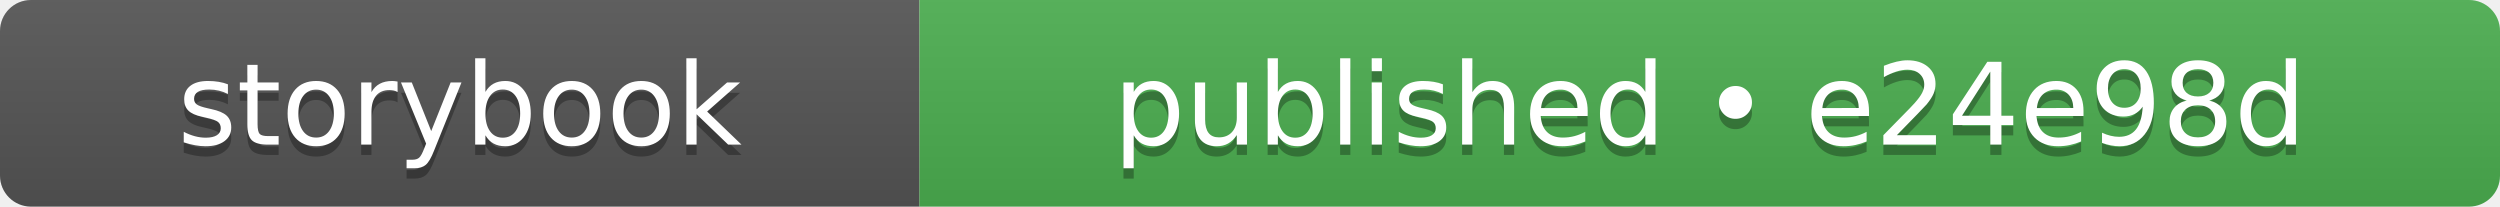
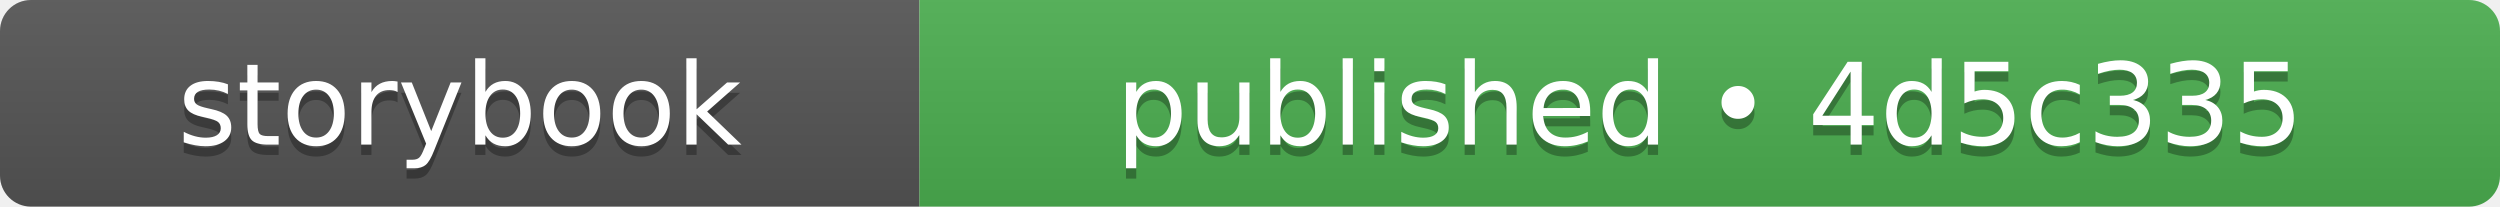
- <svg xmlns="http://www.w3.org/2000/svg" width="242" height="20" role="img" aria-label="storybook: published • e24e98d">
+ <svg xmlns="http://www.w3.org/2000/svg" width="242" height="20" role="img" aria-label="storybook: published • 4d5c335">
  <linearGradient id="s" x2="0" y2="100%">
    <stop offset="0" stop-color="#bbb" stop-opacity=".1" />
    <stop offset="1" stop-opacity=".1" />
  </linearGradient>
  <clipPath id="r">
    <rect width="242" height="20" rx="3" fill="#fff" />
  </clipPath>
  <g clip-path="url(#r)">
    <rect width="89" height="20" fill="#555555" />
    <rect x="89" width="153" height="20" fill="#4caf50" />
    <rect width="242" height="20" fill="url(#s)" />
  </g>
  <g fill="#fff" text-anchor="middle" font-family="Verdana,Geneva,DejaVu Sans,sans-serif" text-rendering="geometricPrecision" font-size="110">
    <text aria-hidden="true" x="445" y="150" fill="#010101" fill-opacity=".3" transform="scale(.1)" textLength="650">storybook</text>
    <text x="445" y="140" transform="scale(.1)" fill="#fff" textLength="650">storybook</text>
-     <text aria-hidden="true" x="1655" y="150" fill="#010101" fill-opacity=".3" transform="scale(.1)" textLength="1290">published • e24e98d</text>
-     <text x="1655" y="140" transform="scale(.1)" fill="#fff" textLength="1290">published • e24e98d</text>
+     <text aria-hidden="true" x="1655" y="150" fill="#010101" fill-opacity=".3" transform="scale(.1)" textLength="1290">published • 4d5c335</text>
+     <text x="1655" y="140" transform="scale(.1)" fill="#fff" textLength="1290">published • 4d5c335</text>
  </g>
</svg>
